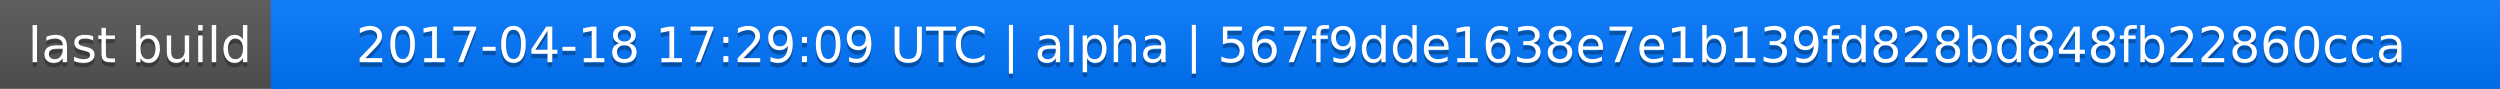
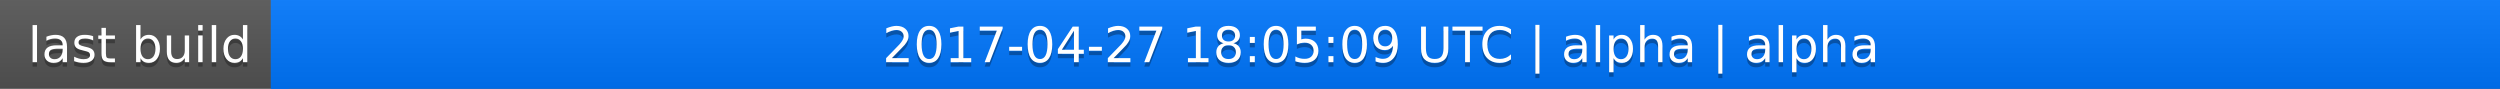
<svg xmlns="http://www.w3.org/2000/svg" width="563" height="20">
  <linearGradient id="a" x2="0" y2="100%">
    <stop offset="0" stop-color="#bbb" stop-opacity=".1" />
    <stop offset="1" stop-opacity=".1" />
  </linearGradient>
  <rect rx="0" width="563" height="20" fill="#555" />
  <rect rx="0" x="61" width="502" height="20" fill="#07f" />
  <path fill="#07f" d="M61 0h4v20h-4z" />
  <rect rx="0" width="563" height="20" fill="url(#a)" />
  <g fill="#fff" text-anchor="middle" font-family="DejaVu Sans,Verdana,Geneva,sans-serif" font-size="11">
    <text x="31.5" y="15" fill="#010101" fill-opacity=".3">last build</text>
    <text x="31.5" y="14">last build</text>
-     <text x="311" y="15" fill="#010101" fill-opacity=".3">2017-04-18 17:29:09 UTC | alpha | 567f9dde1638e7e1b139fd828bd848fb22860cca</text>
-     <text x="311" y="14">2017-04-18 17:29:09 UTC | alpha | 567f9dde1638e7e1b139fd828bd848fb22860cca</text>
+     <text x="311" y="15" fill="#010101" fill-opacity=".3">2017-04-27 18:05:09 UTC | alpha | alpha</text>
+     <text x="311" y="14">2017-04-27 18:05:09 UTC | alpha | alpha</text>
  </g>
</svg>
